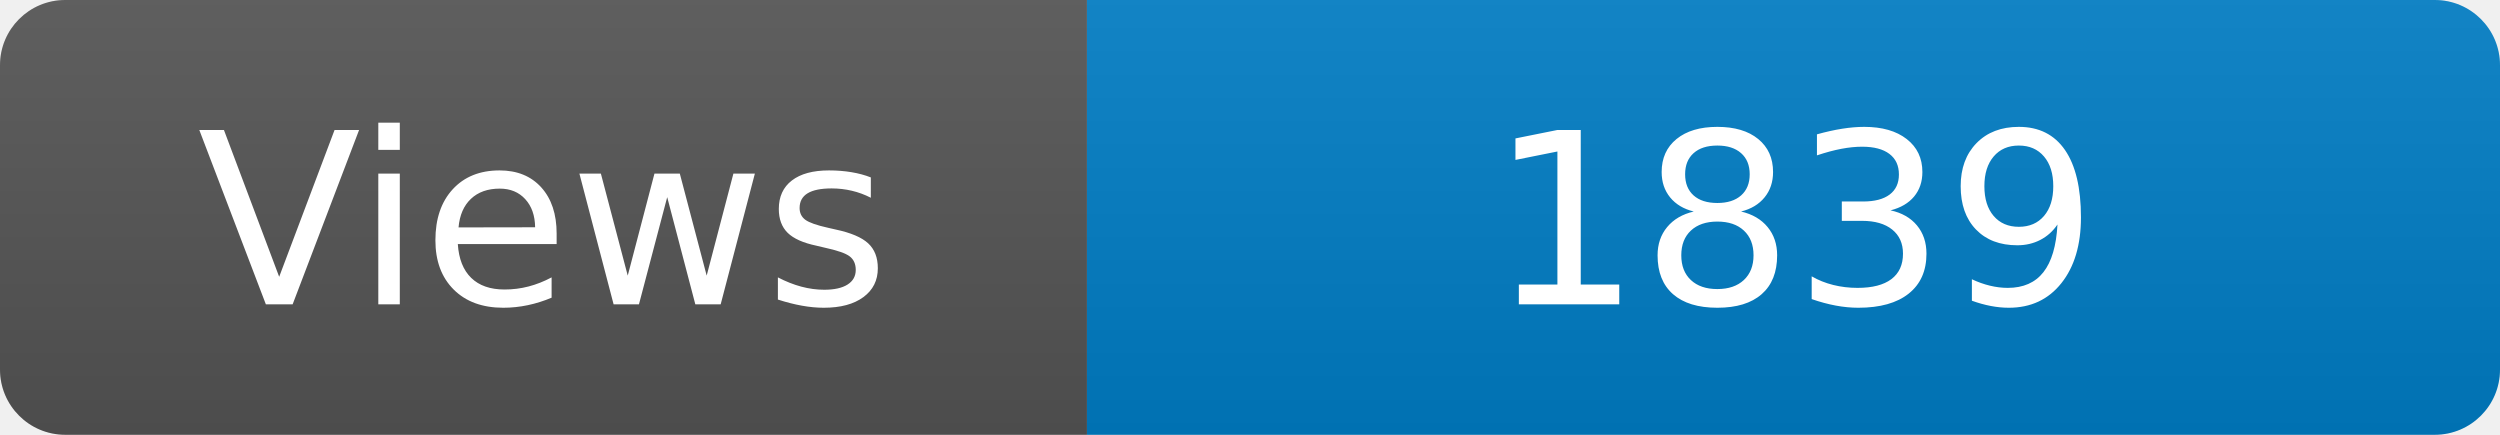
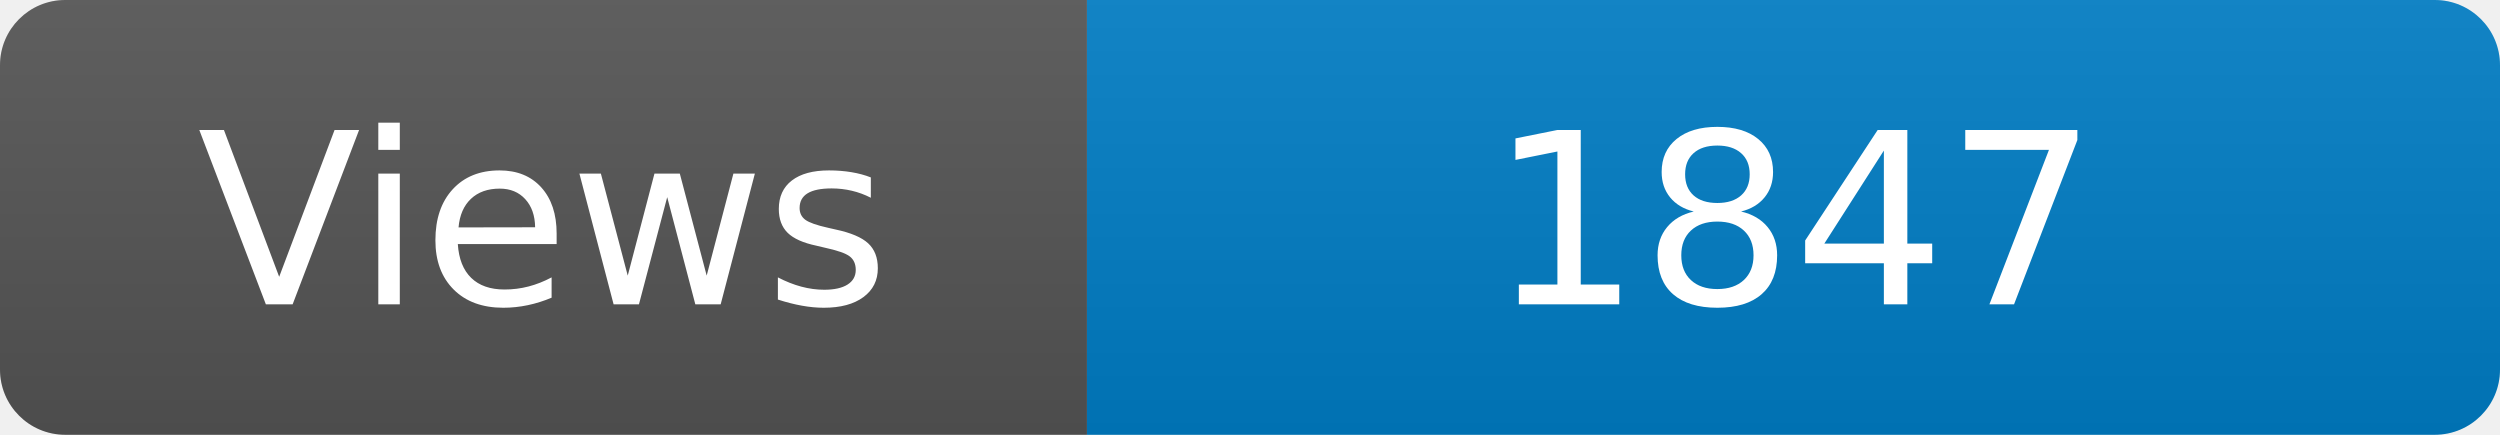
<svg xmlns="http://www.w3.org/2000/svg" width="115" height="20" role="img" aria-label="Maintained?: yes">
  <linearGradient id="s" x2="0" y2="100%">
    <stop offset="0" stop-color="#bbb" stop-opacity=".1" />
    <stop offset="1" stop-opacity=".1" />
  </linearGradient>
  <clipPath id="r">
    <rect width="115" height="20" rx="3" fill="#fff" />
  </clipPath>
  <g clip-path="url(#r)">
    <rect width="50" height="20" fill="#555" />
    <rect x="50" width="160" height="20" fill="#007ec6" />
    <rect width="115" height="20" fill="url(#s)" />
  </g>
  <g fill="#fff" text-anchor="middle" font-family="Verdana,Geneva,DejaVu Sans,sans-serif" font-size="110">
    <text x="250" y="140" transform="scale(.1)" fill="#fff">Views</text>
-     <text x="825" y="140" transform="scale(.1)" fill="#fff">1839</text>
+     <text x="825" y="140" transform="scale(.1)" fill="#fff">1847</text>
  </g>
</svg>
